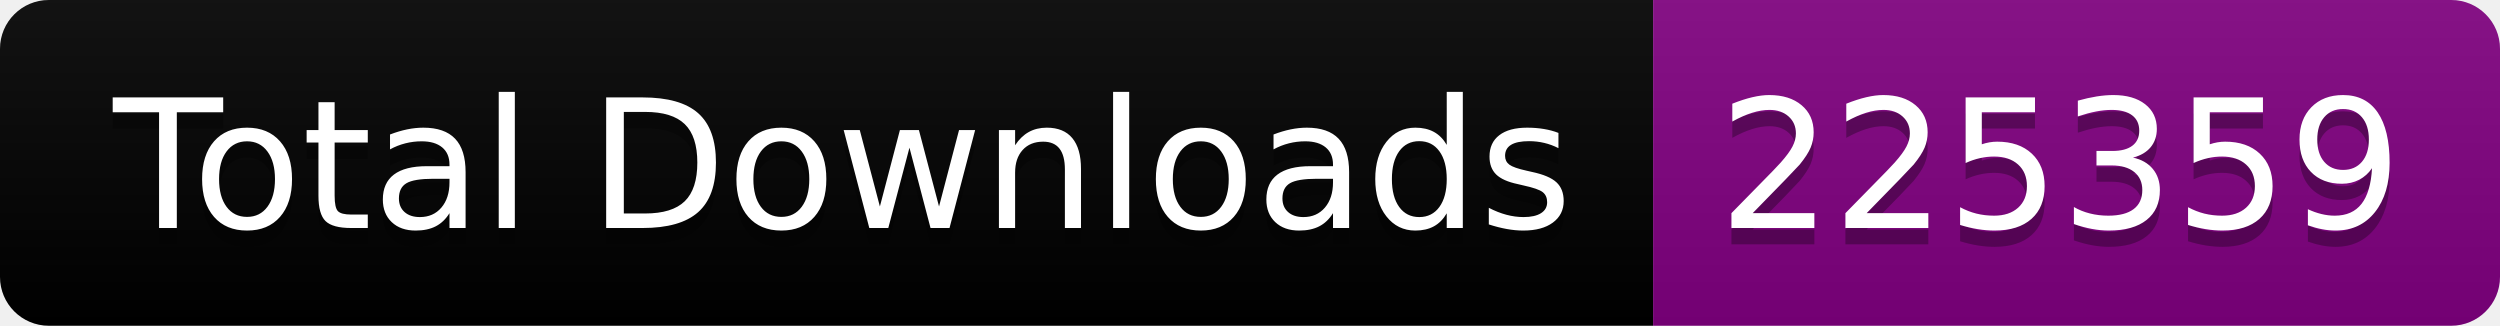
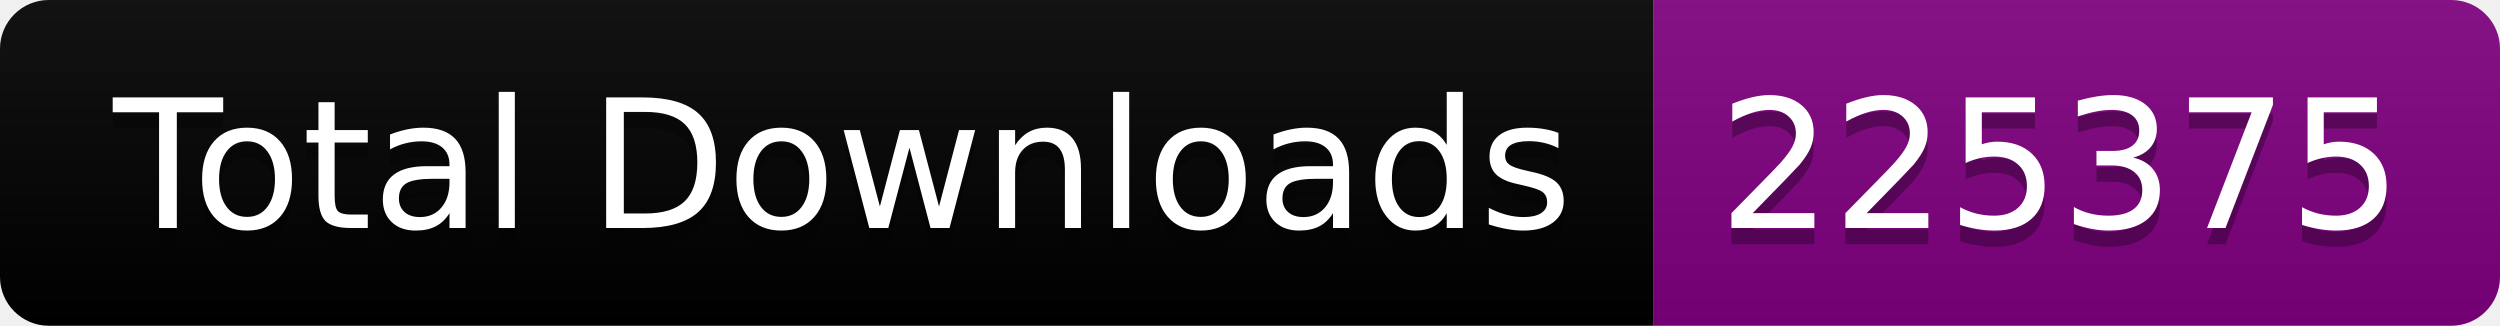
<svg xmlns="http://www.w3.org/2000/svg" width="153.5" height="20">
  <linearGradient id="smooth" x2="0" y2="100%">
    <stop offset="0" stop-color="#bbb" stop-opacity=".1" />
    <stop offset="1" stop-opacity=".1" />
  </linearGradient>
  <clipPath id="round">
    <rect width="153.5" height="20" rx="3" fill="#fff" />
  </clipPath>
  <g clip-path="url(#round)">
    <rect width="101.5" height="20" fill="black" />
    <rect x="101.5" width="52.0" height="20" fill="purple" />
    <rect width="153.5" height="20" fill="url(#smooth)" />
  </g>
  <g fill="#fff" text-anchor="middle" font-family="DejaVu Sans,Verdana,Geneva,sans-serif" font-size="110">
    <text x="517.5" y="150" fill="#010101" fill-opacity=".3" transform="scale(0.1)" textLength="915.0" lengthAdjust="spacing">Total Downloads</text>
    <text x="517.5" y="140" transform="scale(0.1)" textLength="915.0" lengthAdjust="spacing">Total Downloads</text>
-     <text x="1265.0" y="150" fill="#010101" fill-opacity=".3" transform="scale(0.1)" textLength="420.0" lengthAdjust="spacing">225359</text>
-     <text x="1265.0" y="140" transform="scale(0.1)" textLength="420.0" lengthAdjust="spacing">225359</text>
+     <text x="1265.0" y="150" fill="#010101" fill-opacity=".3" transform="scale(0.1)" textLength="420.0" lengthAdjust="spacing">225375</text>
+     <text x="1265.0" y="140" transform="scale(0.1)" textLength="420.0" lengthAdjust="spacing">225375</text>
  </g>
</svg>
